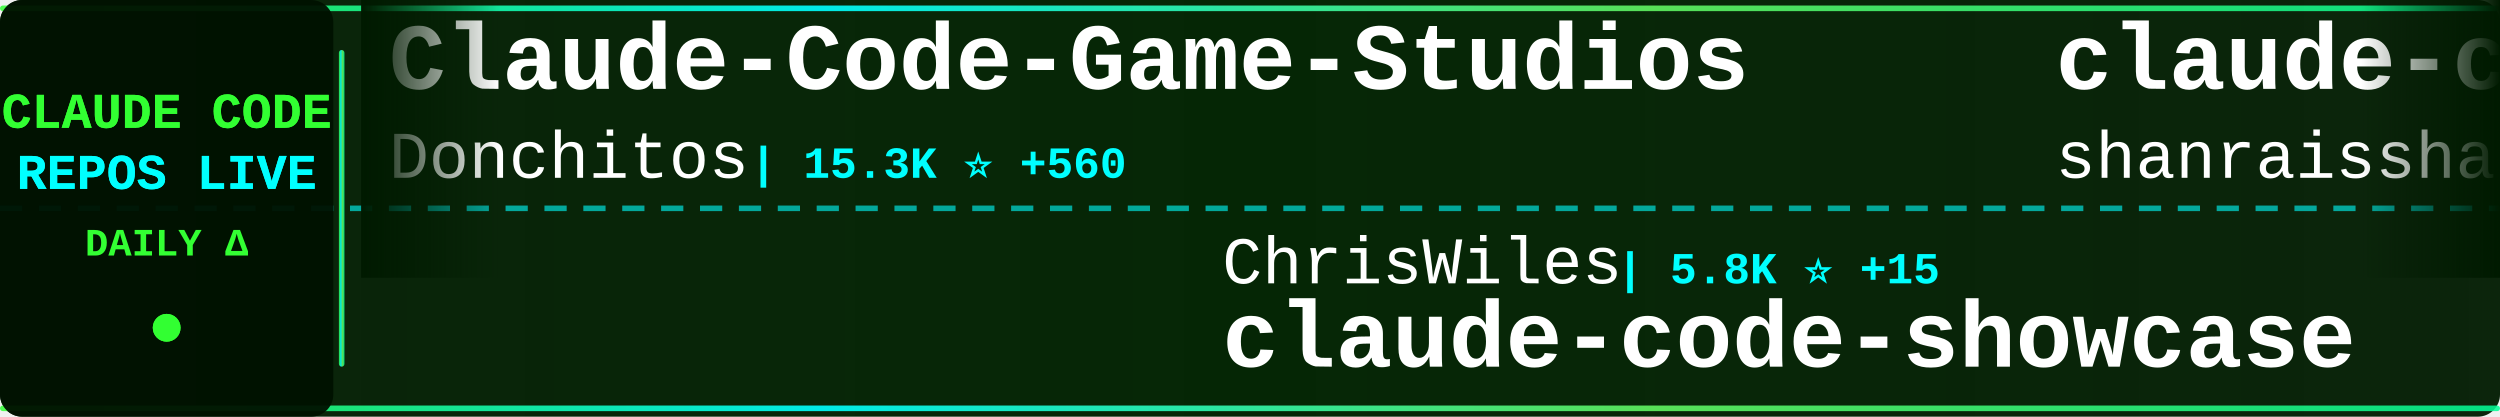
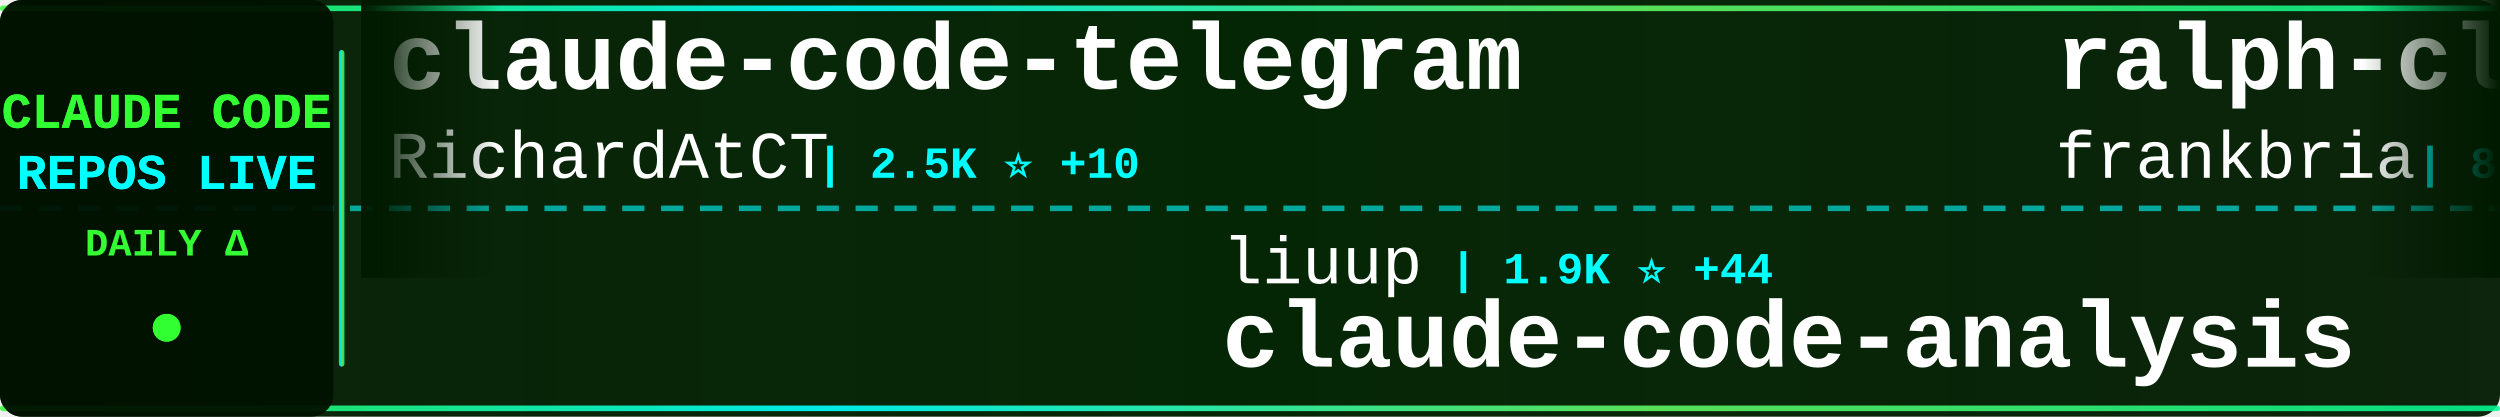
<svg xmlns="http://www.w3.org/2000/svg" width="900" height="150">
  <defs>
    <linearGradient id="tickerBg" x1="0%" y1="0%" x2="100%" y2="0%">
      <stop offset="0%" style="stop-color:#001a00;stop-opacity:0.95" />
      <stop offset="50%" style="stop-color:#002200;stop-opacity:0.98" />
      <stop offset="100%" style="stop-color:#001a00;stop-opacity:0.95" />
    </linearGradient>
    <linearGradient id="borderGrad" x1="0%" y1="0%" x2="100%" y2="0%">
      <stop offset="0%" style="stop-color:#33ff33;stop-opacity:0.85">
        <animate attributeName="stop-opacity" values="0.85;1;0.85" dur="2s" repeatCount="indefinite" />
      </stop>
      <stop offset="33%" style="stop-color:#00ffff;stop-opacity:0.9">
        <animate attributeName="stop-opacity" values="0.9;1;0.9" dur="2.2s" repeatCount="indefinite" />
      </stop>
      <stop offset="66%" style="stop-color:#66ff66;stop-opacity:0.85">
        <animate attributeName="stop-opacity" values="0.85;1;0.85" dur="1.8s" repeatCount="indefinite" />
      </stop>
      <stop offset="100%" style="stop-color:#00ff99;stop-opacity:0.85">
        <animate attributeName="stop-opacity" values="0.85;1;0.85" dur="2s" repeatCount="indefinite" />
      </stop>
    </linearGradient>
    <filter id="textGlow">
      <feGaussianBlur stdDeviation="0.1" result="coloredBlur" />
      <feMerge>
        <feMergeNode in="coloredBlur" />
        <feMergeNode in="SourceGraphic" />
      </feMerge>
    </filter>
    <filter id="metricGlow">
      <feGaussianBlur stdDeviation="0.2" result="coloredBlur" />
      <feMerge>
        <feMergeNode in="coloredBlur" />
        <feMergeNode in="SourceGraphic" />
      </feMerge>
    </filter>
    <linearGradient id="leftFade" x1="0%" y1="0%" x2="100%" y2="0%">
      <stop offset="0%" style="stop-color:#001a00;stop-opacity:1" />
      <stop offset="100%" style="stop-color:#001a00;stop-opacity:0" />
    </linearGradient>
    <linearGradient id="rightFade" x1="0%" y1="0%" x2="100%" y2="0%">
      <stop offset="0%" style="stop-color:#001a00;stop-opacity:0" />
      <stop offset="100%" style="stop-color:#001a00;stop-opacity:1" />
    </linearGradient>
  </defs>
  <rect width="900" height="150" fill="url(#tickerBg)" rx="8" />
  <rect x="0" y="2" width="900" height="2" fill="url(#borderGrad)" rx="1" />
  <rect x="0" y="146" width="900" height="2" fill="url(#borderGrad)" rx="1" />
  <line x1="0" y1="75" x2="900" y2="75" stroke="#00ffff" stroke-width="2" stroke-dasharray="8 6" opacity="0.6" />
  <rect x="0" y="0" width="120" height="150" fill="#001100" opacity="0.95" rx="8" />
  <text x="60" y="46" font-family="'Courier New', monospace" font-size="18" font-weight="bold" fill="#33ff33" text-anchor="middle" filter="url(#textGlow)">
    CLAUDE CODE
  </text>
  <text x="60" y="68" font-family="'Courier New', monospace" font-size="18" font-weight="bold" fill="#00ffff" text-anchor="middle" filter="url(#textGlow)">
    REPOS LIVE
  </text>
  <text x="60" y="92" font-family="'Courier New', monospace" font-size="14" font-weight="bold" fill="#33ff33" text-anchor="middle">
    DAILY Δ
  </text>
  <circle cx="60" cy="118" r="5" fill="#33ff33" filter="url(#metricGlow)">
    <animate attributeName="r" values="4;6;4" dur="1.5s" repeatCount="indefinite" />
    <animate attributeName="opacity" values="0.6;1;0.6" dur="1.5s" repeatCount="indefinite" />
  </circle>
  <rect x="122" y="18" width="2" height="114" fill="url(#borderGrad)" rx="1" />
  <clipPath id="tickerClip">
    <rect x="130" y="0" width="770" height="150" />
  </clipPath>
  <g clip-path="url(#tickerClip)">
    <g id="tickerItems">
      <animateTransform attributeName="transform" attributeType="XML" type="translate" from="0 0" to="-3000 0" dur="54s" repeatCount="indefinite" />
      <g transform="translate(0, 0)">
-         <text x="140" y="32" font-family="'Courier New', monospace" font-size="34" font-weight="bold" fill="#ffffff">Claude-Code-Game-Studios</text>
-         <text x="140" y="64" font-family="'Courier New', monospace" font-size="24" font-weight="normal" fill="#ffffff" opacity="1.0">Donchitos</text>
-         <text x="270" y="64" font-family="'Courier New', monospace" font-size="16" font-weight="bold" fill="#00ffff"> | 15.3K ⭐ +560</text>
+         <text x="140" y="32" font-family="'Courier New', monospace" font-size="34" font-weight="bold" fill="#ffffff">claude-code-telegram</text>
+         <text x="140" y="64" font-family="'Courier New', monospace" font-size="24" font-weight="normal" fill="#ffffff" opacity="1.0">RichardAtCT</text>
+         <text x="294" y="64" font-family="'Courier New', monospace" font-size="16" font-weight="bold" fill="#00ffff"> | 2.5K ⭐ +10</text>
      </g>
      <g transform="translate(300, 0)">
-         <text x="140" y="102" font-family="'Courier New', monospace" font-size="24" font-weight="normal" fill="#ffffff" opacity="1.0">ChrisWiles</text>
-         <text x="282" y="102" font-family="'Courier New', monospace" font-size="16" font-weight="bold" fill="#00ffff"> | 5.8K ⭐ +15</text>
-         <text x="140" y="132" font-family="'Courier New', monospace" font-size="34" font-weight="bold" fill="#ffffff">claude-code-showcase</text>
+         <text x="140" y="102" font-family="'Courier New', monospace" font-size="24" font-weight="normal" fill="#ffffff" opacity="1.0">liuup</text>
+         <text x="222" y="102" font-family="'Courier New', monospace" font-size="16" font-weight="bold" fill="#00ffff"> | 1.9K ⭐ +44</text>
+         <text x="140" y="132" font-family="'Courier New', monospace" font-size="34" font-weight="bold" fill="#ffffff">claude-code-analysis</text>
      </g>
      <g transform="translate(600, 0)">
-         <text x="140" y="32" font-family="'Courier New', monospace" font-size="34" font-weight="bold" fill="#ffffff">claude-code-best-practic...</text>
-         <text x="140" y="64" font-family="'Courier New', monospace" font-size="24" font-weight="normal" fill="#ffffff" opacity="1.0">shanraisshan</text>
-         <text x="306" y="64" font-family="'Courier New', monospace" font-size="16" font-weight="bold" fill="#00ffff"> | 47.3K ⭐ +263</text>
+         <text x="140" y="32" font-family="'Courier New', monospace" font-size="34" font-weight="bold" fill="#ffffff">ralph-claude-code</text>
+         <text x="140" y="64" font-family="'Courier New', monospace" font-size="24" font-weight="normal" fill="#ffffff" opacity="1.0">frankbria</text>
+         <text x="270" y="64" font-family="'Courier New', monospace" font-size="16" font-weight="bold" fill="#00ffff"> | 8.8K ⭐ +19</text>
      </g>
      <g transform="translate(900, 0)">
-         <text x="140" y="102" font-family="'Courier New', monospace" font-size="24" font-weight="normal" fill="#ffffff" opacity="1.0">anthropics</text>
-         <text x="282" y="102" font-family="'Courier New', monospace" font-size="16" font-weight="bold" fill="#00ffff"> | 17.6K ⭐ +91</text>
-         <text x="140" y="132" font-family="'Courier New', monospace" font-size="34" font-weight="bold" fill="#ffffff">claude-plugins-official</text>
+         <text x="140" y="102" font-family="'Courier New', monospace" font-size="24" font-weight="normal" fill="#ffffff" opacity="1.0">lorryjovens-hub</text>
+         <text x="342" y="102" font-family="'Courier New', monospace" font-size="16" font-weight="bold" fill="#00ffff"> | 1.4K ⭐ +11</text>
+         <text x="140" y="132" font-family="'Courier New', monospace" font-size="34" font-weight="bold" fill="#ffffff">claude-code-rust</text>
      </g>
      <g transform="translate(1200, 0)">
-         <text x="140" y="32" font-family="'Courier New', monospace" font-size="34" font-weight="bold" fill="#ffffff">awesome-claude-code-suba...</text>
-         <text x="140" y="64" font-family="'Courier New', monospace" font-size="24" font-weight="normal" fill="#ffffff" opacity="1.0">VoltAgent</text>
-         <text x="270" y="64" font-family="'Courier New', monospace" font-size="16" font-weight="bold" fill="#00ffff"> | 18.0K ⭐ +96</text>
+         <text x="140" y="32" font-family="'Courier New', monospace" font-size="34" font-weight="bold" fill="#ffffff">claude-code</text>
+         <text x="140" y="64" font-family="'Courier New', monospace" font-size="24" font-weight="normal" fill="#ffffff" opacity="1.0">chiragjoshi12</text>
+         <text x="318" y="64" font-family="'Courier New', monospace" font-size="16" font-weight="bold" fill="#00ffff"> | 190 ⭐ +2</text>
      </g>
      <g transform="translate(1500, 0)">
        <text x="140" y="102" font-family="'Courier New', monospace" font-size="24" font-weight="normal" fill="#ffffff" opacity="1.0">ding113</text>
        <text x="246" y="102" font-family="'Courier New', monospace" font-size="16" font-weight="bold" fill="#00ffff"> | 2.6K ⭐ +16</text>
        <text x="140" y="132" font-family="'Courier New', monospace" font-size="34" font-weight="bold" fill="#ffffff">claude-code-hub</text>
      </g>
      <g transform="translate(1800, 0)">
-         <text x="140" y="32" font-family="'Courier New', monospace" font-size="34" font-weight="bold" fill="#ffffff">claude-code-sourcemap</text>
-         <text x="140" y="64" font-family="'Courier New', monospace" font-size="24" font-weight="normal" fill="#ffffff" opacity="1.0">ChinaSiro</text>
-         <text x="270" y="64" font-family="'Courier New', monospace" font-size="16" font-weight="bold" fill="#00ffff"> | 9.0K ⭐ +16</text>
+         <text x="140" y="32" font-family="'Courier New', monospace" font-size="34" font-weight="bold" fill="#ffffff">claude-code-action</text>
+         <text x="140" y="64" font-family="'Courier New', monospace" font-size="24" font-weight="normal" fill="#ffffff" opacity="1.0">anthropics</text>
+         <text x="282" y="64" font-family="'Courier New', monospace" font-size="16" font-weight="bold" fill="#00ffff"> | 7.2K ⭐ +23</text>
      </g>
      <g transform="translate(2100, 0)">
-         <text x="140" y="102" font-family="'Courier New', monospace" font-size="24" font-weight="normal" fill="#ffffff" opacity="1.0">JrCx7scC</text>
-         <text x="258" y="102" font-family="'Courier New', monospace" font-size="16" font-weight="bold" fill="#00ffff"> | 356 ⭐ +1</text>
-         <text x="140" y="132" font-family="'Courier New', monospace" font-size="34" font-weight="bold" fill="#ffffff">claude-code-source</text>
+         <text x="140" y="102" font-family="'Courier New', monospace" font-size="24" font-weight="normal" fill="#ffffff" opacity="1.0">musistudio</text>
+         <text x="282" y="102" font-family="'Courier New', monospace" font-size="16" font-weight="bold" fill="#00ffff"> | 32.7K ⭐ +67</text>
+         <text x="140" y="132" font-family="'Courier New', monospace" font-size="34" font-weight="bold" fill="#ffffff">claude-code-router</text>
      </g>
      <g transform="translate(2400, 0)">
-         <text x="140" y="32" font-family="'Courier New', monospace" font-size="34" font-weight="bold" fill="#ffffff">claude-code-tips</text>
-         <text x="140" y="64" font-family="'Courier New', monospace" font-size="24" font-weight="normal" fill="#ffffff" opacity="1.0">ykdojo</text>
-         <text x="234" y="64" font-family="'Courier New', monospace" font-size="16" font-weight="bold" fill="#00ffff"> | 7.9K ⭐ +27</text>
+         <text x="140" y="32" font-family="'Courier New', monospace" font-size="34" font-weight="bold" fill="#ffffff">nanoclaw</text>
+         <text x="140" y="64" font-family="'Courier New', monospace" font-size="24" font-weight="normal" fill="#ffffff" opacity="1.0">qwibitai</text>
+         <text x="258" y="64" font-family="'Courier New', monospace" font-size="16" font-weight="bold" fill="#00ffff"> | 27.7K ⭐ +44</text>
      </g>
      <g transform="translate(2700, 0)">
        <text x="140" y="102" font-family="'Courier New', monospace" font-size="24" font-weight="normal" fill="#ffffff" opacity="1.0">nicedreamzapp</text>
-         <text x="318" y="102" font-family="'Courier New', monospace" font-size="16" font-weight="bold" fill="#00ffff"> | 2.0K ⭐ +212</text>
+         <text x="318" y="102" font-family="'Courier New', monospace" font-size="16" font-weight="bold" fill="#00ffff"> | 2.0K ⭐ +177</text>
        <text x="140" y="132" font-family="'Courier New', monospace" font-size="34" font-weight="bold" fill="#ffffff">claude-code-local</text>
      </g>
      <g transform="translate(3000, 0)">
-         <text x="140" y="32" font-family="'Courier New', monospace" font-size="34" font-weight="bold" fill="#ffffff">Claude-Code-Game-Studios</text>
-         <text x="140" y="64" font-family="'Courier New', monospace" font-size="24" font-weight="normal" fill="#ffffff" opacity="1.0">Donchitos</text>
-         <text x="270" y="64" font-family="'Courier New', monospace" font-size="16" font-weight="bold" fill="#00ffff"> | 15.3K ⭐ +560</text>
+         <text x="140" y="32" font-family="'Courier New', monospace" font-size="34" font-weight="bold" fill="#ffffff">claude-code-telegram</text>
+         <text x="140" y="64" font-family="'Courier New', monospace" font-size="24" font-weight="normal" fill="#ffffff" opacity="1.0">RichardAtCT</text>
+         <text x="294" y="64" font-family="'Courier New', monospace" font-size="16" font-weight="bold" fill="#00ffff"> | 2.5K ⭐ +10</text>
      </g>
      <g transform="translate(3300, 0)">
-         <text x="140" y="102" font-family="'Courier New', monospace" font-size="24" font-weight="normal" fill="#ffffff" opacity="1.0">ChrisWiles</text>
-         <text x="282" y="102" font-family="'Courier New', monospace" font-size="16" font-weight="bold" fill="#00ffff"> | 5.8K ⭐ +15</text>
-         <text x="140" y="132" font-family="'Courier New', monospace" font-size="34" font-weight="bold" fill="#ffffff">claude-code-showcase</text>
+         <text x="140" y="102" font-family="'Courier New', monospace" font-size="24" font-weight="normal" fill="#ffffff" opacity="1.0">liuup</text>
+         <text x="222" y="102" font-family="'Courier New', monospace" font-size="16" font-weight="bold" fill="#00ffff"> | 1.9K ⭐ +44</text>
+         <text x="140" y="132" font-family="'Courier New', monospace" font-size="34" font-weight="bold" fill="#ffffff">claude-code-analysis</text>
      </g>
      <g transform="translate(3600, 0)">
-         <text x="140" y="32" font-family="'Courier New', monospace" font-size="34" font-weight="bold" fill="#ffffff">claude-code-best-practic...</text>
-         <text x="140" y="64" font-family="'Courier New', monospace" font-size="24" font-weight="normal" fill="#ffffff" opacity="1.0">shanraisshan</text>
-         <text x="306" y="64" font-family="'Courier New', monospace" font-size="16" font-weight="bold" fill="#00ffff"> | 47.3K ⭐ +263</text>
+         <text x="140" y="32" font-family="'Courier New', monospace" font-size="34" font-weight="bold" fill="#ffffff">ralph-claude-code</text>
+         <text x="140" y="64" font-family="'Courier New', monospace" font-size="24" font-weight="normal" fill="#ffffff" opacity="1.0">frankbria</text>
+         <text x="270" y="64" font-family="'Courier New', monospace" font-size="16" font-weight="bold" fill="#00ffff"> | 8.8K ⭐ +19</text>
      </g>
      <g transform="translate(3900, 0)">
-         <text x="140" y="102" font-family="'Courier New', monospace" font-size="24" font-weight="normal" fill="#ffffff" opacity="1.0">anthropics</text>
-         <text x="282" y="102" font-family="'Courier New', monospace" font-size="16" font-weight="bold" fill="#00ffff"> | 17.6K ⭐ +91</text>
-         <text x="140" y="132" font-family="'Courier New', monospace" font-size="34" font-weight="bold" fill="#ffffff">claude-plugins-official</text>
+         <text x="140" y="102" font-family="'Courier New', monospace" font-size="24" font-weight="normal" fill="#ffffff" opacity="1.0">lorryjovens-hub</text>
+         <text x="342" y="102" font-family="'Courier New', monospace" font-size="16" font-weight="bold" fill="#00ffff"> | 1.4K ⭐ +11</text>
+         <text x="140" y="132" font-family="'Courier New', monospace" font-size="34" font-weight="bold" fill="#ffffff">claude-code-rust</text>
      </g>
    </g>
  </g>
  <rect x="130" y="0" width="50" height="100" fill="url(#leftFade)" />
  <rect x="850" y="0" width="50" height="100" fill="url(#rightFade)" />
</svg>
